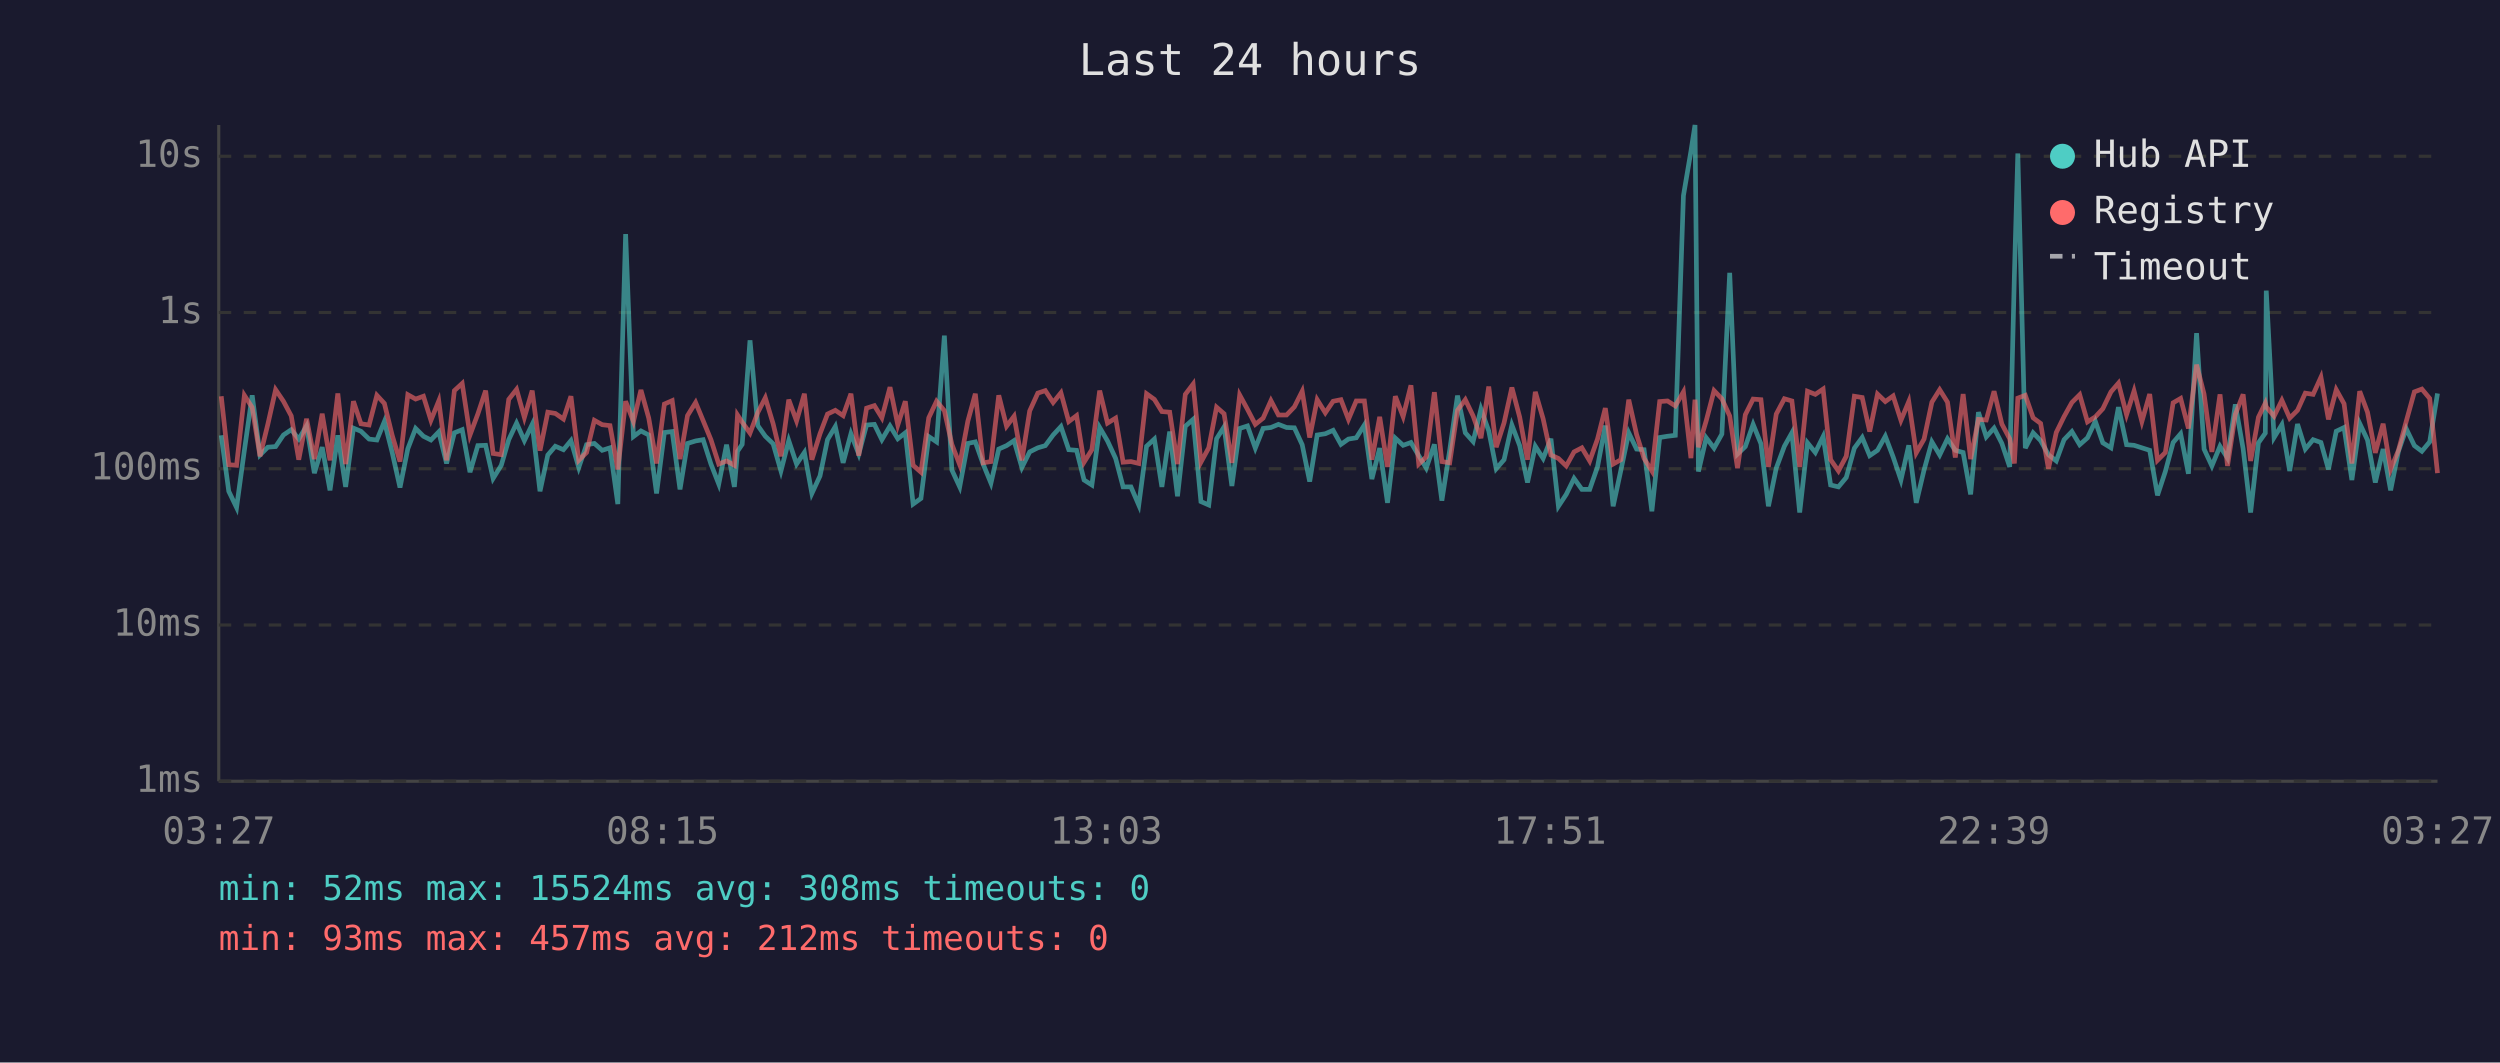
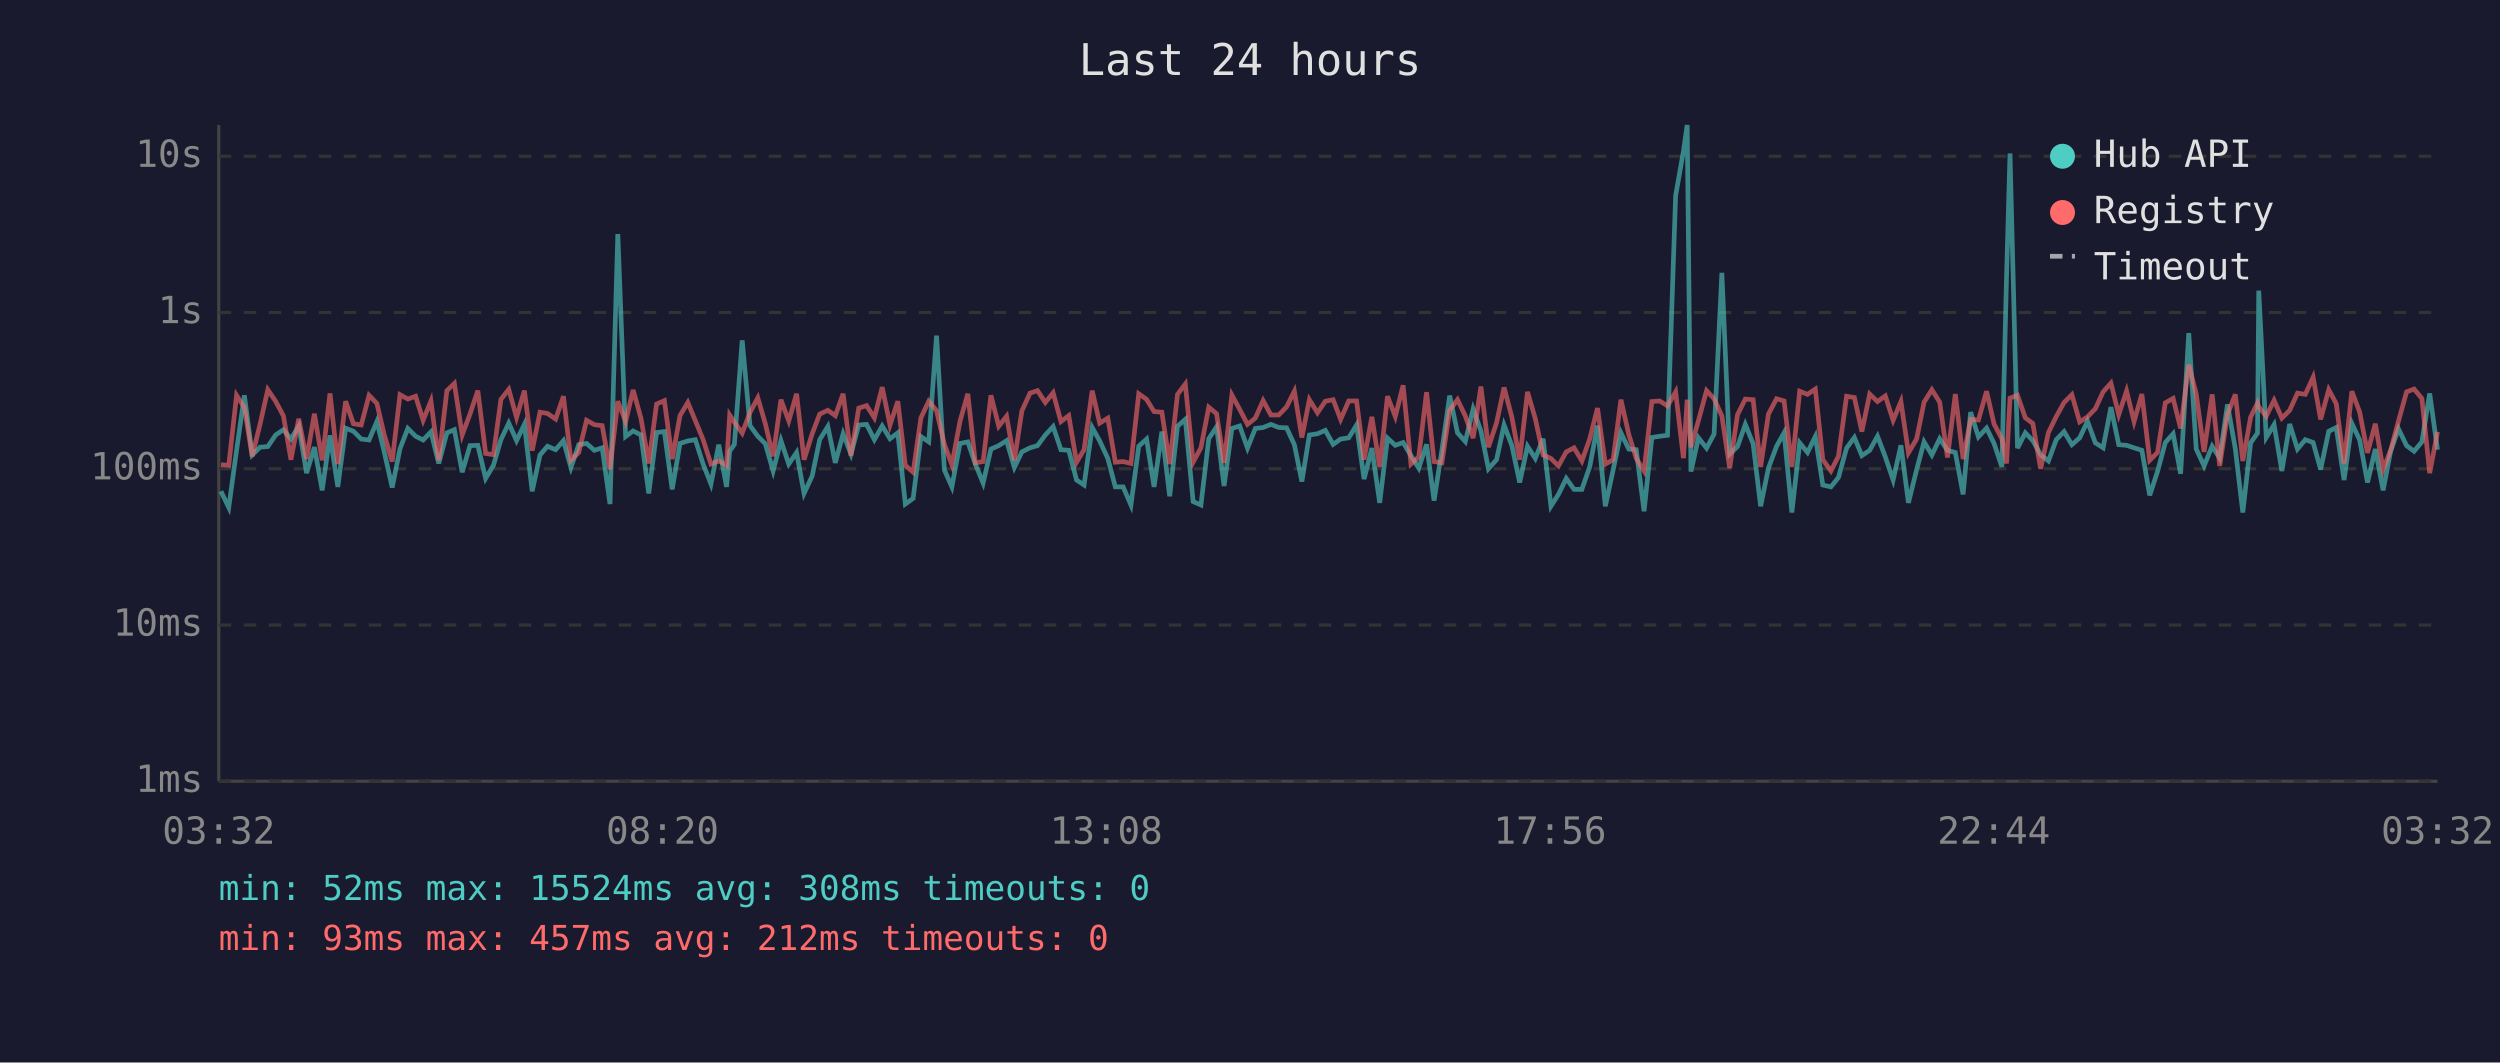
<svg xmlns="http://www.w3.org/2000/svg" viewBox="0 0 800 340" font-family="monospace" font-size="12">
  <rect width="800" height="340" fill="#1a1a2e" />
  <text x="400" y="24" fill="#e0e0e0" font-size="14" text-anchor="middle">Last 24 hours</text>
  <line x1="70" y1="40" x2="70" y2="250" stroke="#444" stroke-width="1" />
  <line x1="70" y1="250" x2="780" y2="250" stroke="#444" stroke-width="1" />
  <line x1="70" y1="250" x2="780" y2="250" stroke="#333" stroke-width="1" stroke-dasharray="4" />
  <text x="65" y="250" fill="#888" text-anchor="end" dominant-baseline="middle">1ms</text>
  <line x1="70" y1="200" x2="780" y2="200" stroke="#333" stroke-width="1" stroke-dasharray="4" />
  <text x="65" y="200" fill="#888" text-anchor="end" dominant-baseline="middle">10ms</text>
  <line x1="70" y1="150" x2="780" y2="150" stroke="#333" stroke-width="1" stroke-dasharray="4" />
  <text x="65" y="150" fill="#888" text-anchor="end" dominant-baseline="middle">100ms</text>
  <line x1="70" y1="100" x2="780" y2="100" stroke="#333" stroke-width="1" stroke-dasharray="4" />
  <text x="65" y="100" fill="#888" text-anchor="end" dominant-baseline="middle">1s</text>
  <line x1="70" y1="50" x2="780" y2="50" stroke="#333" stroke-width="1" stroke-dasharray="4" />
  <text x="65" y="50" fill="#888" text-anchor="end" dominant-baseline="middle">10s</text>
-   <text x="70" y="270" fill="#888" text-anchor="middle">03:27</text>
-   <text x="212" y="270" fill="#888" text-anchor="middle">08:15</text>
-   <text x="354" y="270" fill="#888" text-anchor="middle">13:03</text>
-   <text x="496" y="270" fill="#888" text-anchor="middle">17:51</text>
-   <text x="638" y="270" fill="#888" text-anchor="middle">22:39</text>
-   <text x="780" y="270" fill="#888" text-anchor="middle">03:27</text>
-   <polyline points="70.8,139.3 73.2,157.2 75.7,162.4 78.2,144.1 80.7,126.5 83.2,145.6 85.7,143.1 88.2,142.9 90.7,139.2 93.2,137.5 95.6,140.5 98.1,136.3 100.6,151.4 103.1,143.1 105.6,156.9 108.1,139.3 110.6,155.8 113.1,137.0 115.5,138.0 118.1,140.5 120.6,140.8 123.0,134.9 125.5,144.8 128.0,156.0 130.5,143.6 133.0,137.1 135.5,139.6 137.9,140.8 140.4,138.2 142.9,148.3 145.4,138.5 147.9,137.5 150.4,151.1 152.9,142.6 155.4,142.5 157.8,153.1 160.4,148.9 162.8,140.7 165.3,135.4 167.8,141.0 170.3,135.8 172.8,157.2 175.3,145.6 177.7,142.8 180.3,143.9 182.7,141.0 185.2,149.6 187.7,142.3 190.2,141.9 192.7,144.1 195.2,143.3 197.7,161.3 200.2,74.9 202.7,139.7 205.1,137.9 207.6,139.2 210.1,157.9 212.6,138.4 215.1,138.1 217.6,156.6 220.0,141.9 222.6,141.1 225.0,140.7 227.5,148.5 230.0,154.9 232.5,142.3 235.0,155.8 236.0,144.4 237.5,142.2 240.0,108.9 242.5,136.2 244.9,139.6 247.4,142.0 249.9,150.7 252.4,141.0 254.9,148.5 257.4,144.8 259.8,157.9 262.4,152.3 264.8,140.7 267.3,136.5 269.8,148.1 272.3,138.8 274.8,145.3 277.3,136.0 279.8,135.8 282.2,140.7 284.8,136.3 287.3,140.4 289.7,138.5 292.2,161.3 294.7,159.5 297.2,139.7 299.7,141.4 302.2,107.4 304.6,150.4 307.1,155.8 309.7,141.9 312.1,141.4 314.6,148.5 317.1,154.6 319.6,143.7 322.1,142.6 324.5,141.0 327.0,149.6 329.5,144.6 332.1,143.3 334.5,142.6 337.0,139.2 339.5,136.5 342.0,143.9 344.5,144.1 346.9,153.6 349.4,155.2 351.9,136.8 354.4,141.1 357.0,146.7 359.4,155.8 361.9,155.8 364.4,161.6 366.9,142.8 369.4,140.5 371.8,155.8 374.3,138.1 376.8,158.8 379.3,136.4 381.8,134.2 384.3,160.5 386.8,161.6 389.3,140.4 391.7,136.6 394.2,155.5 396.7,137.1 399.2,136.3 401.7,143.4 404.2,137.1 406.7,136.8 409.1,135.8 411.7,136.8 414.2,136.9 416.7,142.3 419.1,154.1 421.5,139.2 424.1,138.8 426.6,137.7 429.1,142.2 431.5,140.5 434.0,140.1 436.6,136.0 439.0,153.3 441.5,143.4 444.0,160.9 446.5,140.2 449.0,142.5 451.5,141.6 454.0,145.8 456.4,149.8 459.0,142.2 461.4,160.2 463.9,144.1 466.4,126.6 468.9,138.5 471.4,141.3 473.9,130.9 476.4,137.9 478.8,150.0 481.3,147.1 483.8,136.0 486.3,142.6 488.8,154.4 491.3,142.8 493.8,146.7 496.3,140.4 498.7,162.0 501.2,158.2 503.7,153.1 506.2,156.6 508.7,156.6 511.2,149.4 513.7,136.2 516.2,162.0 518.7,150.4 521.2,138.5 523.7,143.7 526.1,143.9 528.6,163.6 531.1,140.0 533.6,139.6 536.1,139.3 538.7,62.6 541.1,48.4 542.4,40.0 543.5,150.9 546.0,140.1 548.5,143.4 551.0,138.9 553.5,87.3 556.0,145.3 558.5,142.9 561.0,135.8 563.5,142.0 565.9,162.0 568.4,149.8 571.0,142.8 573.4,138.5 575.9,164.0 578.4,141.7 580.9,144.8 583.4,139.7 585.8,155.2 588.3,155.8 590.8,152.8 593.4,143.4 595.9,140.0 598.3,145.8 600.8,144.1 603.3,139.6 605.8,146.2 608.3,153.6 610.8,142.5 613.2,160.9 615.7,150.4 618.2,141.4 620.7,145.6 623.2,140.4 625.7,144.1 628.2,144.8 630.6,158.2 633.1,131.9 635.6,139.8 638.1,137.0 640.6,141.9 643.1,149.4 644.6,88.2 645.7,49.1 648.1,143.4 650.6,138.5 653.0,141.0 655.5,145.5 658.0,147.5 660.5,140.7 663.0,138.1 665.5,142.3 668.0,140.1 670.5,134.8 672.9,141.7 675.5,143.3 677.9,130.3 680.5,142.3 682.9,142.5 685.4,143.3 687.9,144.1 690.4,158.5 692.9,150.9 695.4,141.6 697.8,138.8 700.3,151.6 702.9,106.6 705.3,143.7 707.8,149.1 710.4,142.8 712.8,146.6 715.3,129.4 717.8,143.6 720.2,164.0 722.7,141.7 724.9,138.6 725.2,93.0 727.7,140.0 730.2,135.9 732.7,150.7 735.2,135.7 737.7,143.7 740.2,140.7 742.7,141.6 745.1,150.2 747.6,138.0 750.1,136.8 752.6,153.6 755.1,135.5 757.6,140.8 760.1,154.4 762.6,143.7 765.0,156.9 767.5,144.4 770.0,137.2 772.6,142.6 775.0,144.4 777.5,141.4 780.0,125.9" fill="none" stroke="#4ecdc4" stroke-width="1.5" opacity="0.6" />
-   <polyline points="70.8,126.8 73.2,148.7 75.7,148.9 78.2,126.5 80.7,130.4 83.2,146.0 85.7,135.8 88.2,124.7 90.7,128.4 93.2,133.1 95.6,147.1 98.1,134.0 100.6,146.9 103.1,132.4 105.6,147.3 108.1,125.9 110.6,148.5 113.1,128.4 115.5,135.6 118.1,136.0 120.6,126.5 123.0,129.1 125.5,139.3 128.0,147.7 130.5,126.3 133.0,127.7 135.5,126.8 137.9,134.5 140.4,128.3 142.9,147.3 145.4,125.0 147.9,122.7 150.4,139.2 152.9,132.5 155.4,125.0 157.8,145.1 160.4,145.5 162.8,127.8 165.3,124.6 167.8,133.6 170.3,125.0 172.8,144.2 175.3,131.9 177.7,132.3 180.3,134.1 182.7,126.8 185.2,147.3 187.7,144.8 190.2,134.5 192.7,135.9 195.2,136.2 197.7,150.2 200.2,128.4 202.7,134.9 205.1,124.8 207.6,133.8 210.1,148.3 212.6,129.3 215.1,128.2 217.6,146.9 220.0,133.0 222.6,128.8 225.0,134.6 227.5,140.7 230.0,148.5 232.5,147.5 235.0,148.9 236.0,132.8 237.5,135.1 240.0,138.6 242.5,132.0 244.9,127.3 247.4,135.6 249.9,146.0 252.4,127.9 254.9,134.7 257.4,126.0 259.8,147.1 262.4,138.8 264.8,132.5 267.3,131.3 269.8,133.0 272.3,126.0 274.8,145.8 277.3,130.6 279.8,129.8 282.2,133.7 284.8,123.9 287.3,136.0 289.7,128.4 292.2,148.9 294.7,151.1 297.2,133.7 299.7,128.4 302.2,131.4 304.6,142.2 307.1,148.7 309.7,134.8 312.1,126.0 314.6,148.1 317.1,147.7 319.6,126.5 322.1,136.4 324.5,133.2 327.0,147.3 329.5,131.5 332.1,125.8 334.5,125.0 337.0,128.8 339.5,125.7 342.0,134.9 344.5,133.0 346.9,147.9 349.4,143.9 351.9,125.0 354.4,135.4 357.0,133.8 359.4,147.9 361.9,147.7 364.4,148.3 366.9,126.0 369.4,127.8 371.8,131.7 374.3,131.9 376.8,148.5 379.3,126.2 381.8,122.9 384.3,147.9 386.8,143.3 389.3,130.3 391.7,132.4 394.2,148.1 396.7,126.4 399.2,131.0 401.7,135.8 404.2,133.8 406.7,128.2 409.1,132.8 411.7,132.8 414.2,130.2 416.7,125.2 419.1,140.0 421.5,127.9 424.1,132.1 426.6,128.4 429.1,127.9 431.5,134.2 434.0,128.3 436.6,128.3 439.0,147.1 441.5,133.4 444.0,149.4 446.5,126.8 449.0,133.3 451.5,123.3 454.0,148.5 456.4,146.2 459.0,125.5 461.4,147.7 463.9,148.1 466.4,131.3 468.9,127.9 471.4,133.1 473.9,140.2 476.4,123.7 478.8,143.1 481.3,135.3 483.8,124.0 486.3,133.5 488.8,147.1 491.3,125.4 493.8,134.0 496.3,145.6 498.7,146.7 501.2,149.1 503.7,144.6 506.2,143.3 508.7,147.5 511.2,140.5 513.7,130.6 516.2,148.5 518.7,147.1 521.2,127.9 523.7,139.0 526.1,146.7 528.6,150.7 531.1,128.5 533.6,128.3 536.1,129.9 538.7,125.4 541.1,146.6 542.4,127.9 543.5,143.1 546.0,134.6 548.5,125.0 551.0,127.6 553.5,133.1 556.0,149.8 558.5,132.7 561.0,127.7 563.5,127.9 565.9,149.4 568.4,132.5 571.0,127.6 573.4,128.3 575.9,149.4 578.4,125.2 580.9,126.2 583.4,124.5 585.8,147.1 588.3,150.7 590.8,146.0 593.4,126.8 595.9,127.2 598.3,138.1 600.8,126.1 603.3,128.5 605.8,126.7 608.3,134.5 610.8,128.5 613.2,144.9 615.7,140.5 618.2,128.7 620.7,124.7 623.2,128.7 625.7,146.4 628.2,126.1 630.6,146.9 633.1,134.2 635.6,134.4 638.1,125.2 640.6,135.7 643.1,140.4 644.6,148.3 645.7,127.4 648.1,126.5 650.6,133.7 653.0,135.5 655.5,150.0 658.0,138.4 660.5,133.3 663.0,128.8 665.5,126.3 668.0,135.0 670.5,133.4 672.9,130.8 675.5,125.4 677.9,122.6 680.5,132.7 682.9,125.1 685.4,134.9 687.9,126.1 690.4,147.3 692.9,144.8 695.4,128.9 697.8,127.5 700.3,137.1 702.9,116.7 705.3,126.1 707.8,144.6 710.4,126.2 712.8,149.1 715.3,132.6 717.8,126.2 720.2,147.5 722.7,133.5 724.9,129.0 725.2,130.2 727.7,133.2 730.2,128.1 732.7,133.8 735.2,131.3 737.7,125.8 740.2,126.2 742.7,120.7 745.1,134.2 747.6,124.7 750.1,129.2 752.6,148.3 755.1,125.2 757.6,131.9 760.1,144.9 762.6,135.6 765.0,150.2 767.5,144.1 770.0,134.8 772.6,125.4 775.0,124.5 777.5,127.5 780.0,151.4" fill="none" stroke="#ff6b6b" stroke-width="1.5" opacity="0.6" />
+   <text x="70" y="270" fill="#888" text-anchor="middle">03:32</text>
+   <text x="212" y="270" fill="#888" text-anchor="middle">08:20</text>
+   <text x="354" y="270" fill="#888" text-anchor="middle">13:08</text>
+   <text x="496" y="270" fill="#888" text-anchor="middle">17:56</text>
+   <text x="638" y="270" fill="#888" text-anchor="middle">22:44</text>
+   <text x="780" y="270" fill="#888" text-anchor="middle">03:32</text>
+   <polyline points="70.7,157.2 73.2,162.4 75.7,144.1 78.2,126.5 80.7,145.6 83.2,143.1 85.7,142.9 88.2,139.2 90.7,137.5 93.1,140.5 95.6,136.3 98.1,151.4 100.6,143.1 103.1,156.9 105.6,139.3 108.1,155.8 110.6,137.0 113.1,138.0 115.6,140.5 118.1,140.8 120.6,134.9 123.0,144.8 125.5,156.0 128.0,143.6 130.5,137.1 133.0,139.6 135.4,140.8 137.9,138.2 140.4,148.3 143.0,138.5 145.4,137.5 147.9,151.1 150.4,142.6 152.9,142.5 155.4,153.1 157.9,148.9 160.3,140.7 162.8,135.4 165.3,141.0 167.8,135.8 170.3,157.2 172.8,145.6 175.2,142.8 177.8,143.9 180.3,141.0 182.7,149.6 185.2,142.3 187.7,141.9 190.2,144.1 192.7,143.3 195.2,161.3 197.7,74.9 200.2,139.7 202.6,137.9 205.1,139.2 207.6,157.9 210.1,138.4 212.6,138.1 215.1,156.6 217.6,141.9 220.1,141.1 222.5,140.7 225.0,148.5 227.5,154.9 230.0,142.3 232.5,155.8 233.5,144.4 235.0,142.2 237.5,108.9 240.0,136.2 242.5,139.6 244.9,142.0 247.4,150.7 249.9,141.0 252.4,148.5 254.9,144.8 257.3,157.9 259.9,152.3 262.3,140.7 264.9,136.5 267.3,148.1 269.8,138.8 272.3,145.3 274.8,136.0 277.3,135.8 279.8,140.7 282.3,136.3 284.8,140.4 287.3,138.5 289.7,161.3 292.2,159.5 294.7,139.7 297.2,141.4 299.7,107.4 302.2,150.4 304.6,155.8 307.2,141.9 309.7,141.4 312.1,148.5 314.6,154.6 317.1,143.7 319.6,142.6 322.1,141.0 324.6,149.6 327.0,144.6 329.6,143.3 332.0,142.6 334.5,139.2 337.0,136.5 339.5,143.9 342.0,144.1 344.5,153.6 346.9,155.2 349.5,136.8 351.9,141.1 354.5,146.7 356.9,155.8 359.4,155.8 361.9,161.6 364.4,142.8 366.9,140.5 369.3,155.8 371.8,138.1 374.3,158.8 376.8,136.4 379.3,134.2 381.8,160.5 384.3,161.6 386.8,140.4 389.3,136.6 391.7,155.5 394.2,137.1 396.7,136.3 399.2,143.4 401.7,137.1 404.2,136.8 406.7,135.8 409.2,136.8 411.7,136.9 414.2,142.3 416.6,154.1 419.0,139.2 421.6,138.8 424.1,137.7 426.6,142.2 429.0,140.5 431.6,140.1 434.1,136.0 436.5,153.3 439.0,143.4 441.5,160.9 444.0,140.2 446.5,142.5 449.0,141.6 451.5,145.8 454.0,149.8 456.5,142.2 458.9,160.2 461.4,144.1 463.9,126.6 466.4,138.5 468.9,141.3 471.4,130.9 473.9,137.9 476.3,150.0 478.9,147.1 481.3,136.0 483.8,142.6 486.3,154.4 488.8,142.8 491.3,146.7 493.8,140.4 496.3,162.0 498.7,158.2 501.2,153.1 503.7,156.6 506.2,156.6 508.7,149.4 511.2,136.2 513.7,162.0 516.2,150.4 518.7,138.5 521.2,143.7 523.6,143.9 526.1,163.6 528.6,140.0 531.1,139.6 533.6,139.3 536.2,62.6 538.7,48.4 539.9,40.0 541.1,150.9 543.5,140.1 546.1,143.4 548.5,138.9 551.0,87.3 553.5,145.3 556.0,142.9 558.5,135.8 561.0,142.0 563.4,162.0 565.9,149.8 568.5,142.8 570.9,138.5 573.4,164.0 575.9,141.7 578.4,144.8 580.9,139.7 583.3,155.2 585.9,155.8 588.3,152.8 590.9,143.4 593.4,140.0 595.8,145.8 598.3,144.1 600.8,139.6 603.3,146.2 605.8,153.6 608.3,142.5 610.7,160.9 613.3,150.4 615.7,141.4 618.2,145.6 620.7,140.4 623.2,144.1 625.7,144.8 628.2,158.2 630.6,131.9 633.1,139.8 635.7,137.0 638.1,141.9 640.6,149.4 642.1,88.2 643.2,49.1 645.6,143.4 648.1,138.5 650.5,141.0 653.0,145.5 655.5,147.5 658.0,140.7 660.5,138.1 663.0,142.3 665.5,140.1 668.0,134.8 670.5,141.7 673.0,143.3 675.5,130.3 678.0,142.3 680.5,142.5 682.9,143.3 685.4,144.1 687.9,158.5 690.4,150.9 692.9,141.6 695.4,138.8 697.8,151.6 700.4,106.6 702.8,143.7 705.3,149.1 707.9,142.8 710.3,146.6 712.8,129.4 715.3,143.6 717.7,164.0 720.2,141.7 722.4,138.6 722.8,93.0 725.2,140.0 727.7,135.9 730.2,150.7 732.7,135.7 735.2,143.7 737.7,140.7 740.2,141.6 742.6,150.2 745.2,138.0 747.6,136.8 750.1,153.6 752.6,135.5 755.1,140.8 757.6,154.4 760.1,143.7 762.6,156.9 765.0,144.4 767.5,137.2 770.1,142.6 772.5,144.4 775.0,141.4 777.5,125.9 780.0,143.9" fill="none" stroke="#4ecdc4" stroke-width="1.5" opacity="0.6" />
+   <polyline points="70.7,148.7 73.2,148.9 75.7,126.5 78.2,130.4 80.7,146.0 83.2,135.8 85.7,124.7 88.2,128.4 90.7,133.1 93.1,147.1 95.6,134.0 98.1,146.9 100.6,132.4 103.1,147.3 105.6,125.9 108.1,148.5 110.6,128.4 113.1,135.6 115.6,136.0 118.1,126.5 120.6,129.1 123.0,139.3 125.5,147.7 128.0,126.3 130.5,127.7 133.0,126.8 135.4,134.5 137.9,128.3 140.4,147.3 143.0,125.0 145.4,122.7 147.9,139.2 150.4,132.5 152.9,125.0 155.4,145.1 157.9,145.5 160.3,127.8 162.8,124.6 165.3,133.6 167.8,125.0 170.3,144.2 172.8,131.9 175.2,132.3 177.8,134.1 180.3,126.8 182.7,147.3 185.2,144.8 187.7,134.5 190.2,135.9 192.7,136.2 195.2,150.2 197.7,128.4 200.2,134.9 202.6,124.8 205.1,133.8 207.6,148.3 210.1,129.3 212.6,128.2 215.1,146.9 217.6,133.0 220.1,128.8 222.5,134.6 225.0,140.7 227.5,148.5 230.0,147.5 232.5,148.9 233.5,132.8 235.0,135.1 237.5,138.6 240.0,132.0 242.5,127.3 244.9,135.6 247.4,146.0 249.9,127.9 252.4,134.7 254.9,126.0 257.3,147.1 259.9,138.8 262.3,132.5 264.9,131.3 267.3,133.0 269.8,126.0 272.3,145.8 274.8,130.6 277.3,129.8 279.8,133.7 282.3,123.9 284.8,136.0 287.3,128.4 289.7,148.9 292.2,151.1 294.7,133.7 297.2,128.4 299.7,131.4 302.2,142.2 304.6,148.7 307.2,134.8 309.7,126.0 312.1,148.1 314.6,147.7 317.1,126.5 319.6,136.4 322.1,133.2 324.6,147.3 327.0,131.5 329.6,125.8 332.0,125.0 334.5,128.8 337.0,125.7 339.5,134.9 342.0,133.0 344.5,147.9 346.9,143.9 349.5,125.0 351.9,135.4 354.5,133.8 356.9,147.9 359.4,147.7 361.9,148.3 364.4,126.0 366.9,127.8 369.3,131.7 371.8,131.9 374.3,148.5 376.8,126.2 379.3,122.9 381.8,147.9 384.3,143.3 386.8,130.3 389.3,132.4 391.7,148.1 394.2,126.4 396.7,131.0 399.2,135.8 401.7,133.8 404.2,128.2 406.7,132.8 409.2,132.8 411.7,130.2 414.2,125.2 416.6,140.0 419.0,127.9 421.6,132.1 424.1,128.4 426.6,127.9 429.0,134.2 431.6,128.3 434.1,128.3 436.5,147.1 439.0,133.4 441.5,149.4 444.0,126.8 446.5,133.3 449.0,123.3 451.5,148.5 454.0,146.2 456.5,125.5 458.9,147.7 461.4,148.1 463.9,131.3 466.4,127.9 468.9,133.1 471.4,140.2 473.9,123.7 476.3,143.1 478.9,135.3 481.3,124.0 483.8,133.5 486.3,147.1 488.8,125.4 491.3,134.0 493.8,145.6 496.3,146.7 498.7,149.1 501.2,144.6 503.7,143.3 506.2,147.5 508.7,140.5 511.2,130.6 513.7,148.5 516.2,147.1 518.7,127.9 521.2,139.0 523.6,146.7 526.1,150.7 528.6,128.5 531.1,128.3 533.6,129.9 536.2,125.4 538.7,146.6 539.9,127.9 541.1,143.1 543.5,134.6 546.1,125.0 548.5,127.6 551.0,133.1 553.5,149.8 556.0,132.7 558.5,127.7 561.0,127.9 563.4,149.4 565.9,132.5 568.5,127.6 570.9,128.3 573.4,149.4 575.9,125.2 578.4,126.2 580.9,124.5 583.3,147.1 585.9,150.7 588.3,146.0 590.9,126.8 593.4,127.2 595.8,138.1 598.3,126.1 600.8,128.5 603.3,126.7 605.8,134.5 608.3,128.5 610.7,144.9 613.3,140.5 615.7,128.7 618.2,124.7 620.7,128.7 623.2,146.4 625.7,126.1 628.2,146.9 630.6,134.2 633.1,134.4 635.7,125.2 638.1,135.7 640.6,140.4 642.1,148.3 643.2,127.4 645.6,126.5 648.1,133.7 650.5,135.5 653.0,150.0 655.5,138.4 658.0,133.3 660.5,128.8 663.0,126.3 665.5,135.0 668.0,133.4 670.5,130.8 673.0,125.4 675.5,122.6 678.0,132.7 680.5,125.1 682.9,134.9 685.4,126.1 687.9,147.3 690.4,144.8 692.9,128.9 695.4,127.5 697.8,137.1 700.4,116.7 702.8,126.1 705.3,144.6 707.9,126.2 710.3,149.1 712.8,132.6 715.3,126.2 717.7,147.5 720.2,133.5 722.4,129.0 722.8,130.2 725.2,133.2 727.7,128.1 730.2,133.8 732.7,131.3 735.2,125.8 737.7,126.2 740.2,120.7 742.6,134.2 745.2,124.7 747.6,129.2 750.1,148.3 752.6,125.2 755.1,131.9 757.6,144.9 760.1,135.6 762.6,150.2 765.0,144.1 767.5,134.8 770.1,125.4 772.5,124.5 775.0,127.5 777.5,151.4 780.0,138.2" fill="none" stroke="#ff6b6b" stroke-width="1.5" opacity="0.6" />
  <circle cx="660" cy="50" r="4" fill="#4ecdc4" />
  <text x="670" y="50" fill="#e0e0e0" dominant-baseline="middle">Hub API</text>
  <circle cx="660" cy="68" r="4" fill="#ff6b6b" />
  <text x="670" y="68" fill="#e0e0e0" dominant-baseline="middle">Registry</text>
  <line x1="656" y1="82" x2="664" y2="82" stroke="#e0e0e0" stroke-width="1.5" stroke-dasharray="4,3" opacity="0.7" />
  <text x="670" y="86" fill="#e0e0e0" dominant-baseline="middle">Timeout</text>
  <text x="70" y="288" fill="#4ecdc4" font-size="11">min: 52ms  max: 15524ms  avg: 308ms  timeouts: 0</text>
  <text x="70" y="304" fill="#ff6b6b" font-size="11">min: 93ms  max: 457ms  avg: 212ms  timeouts: 0</text>
</svg>
